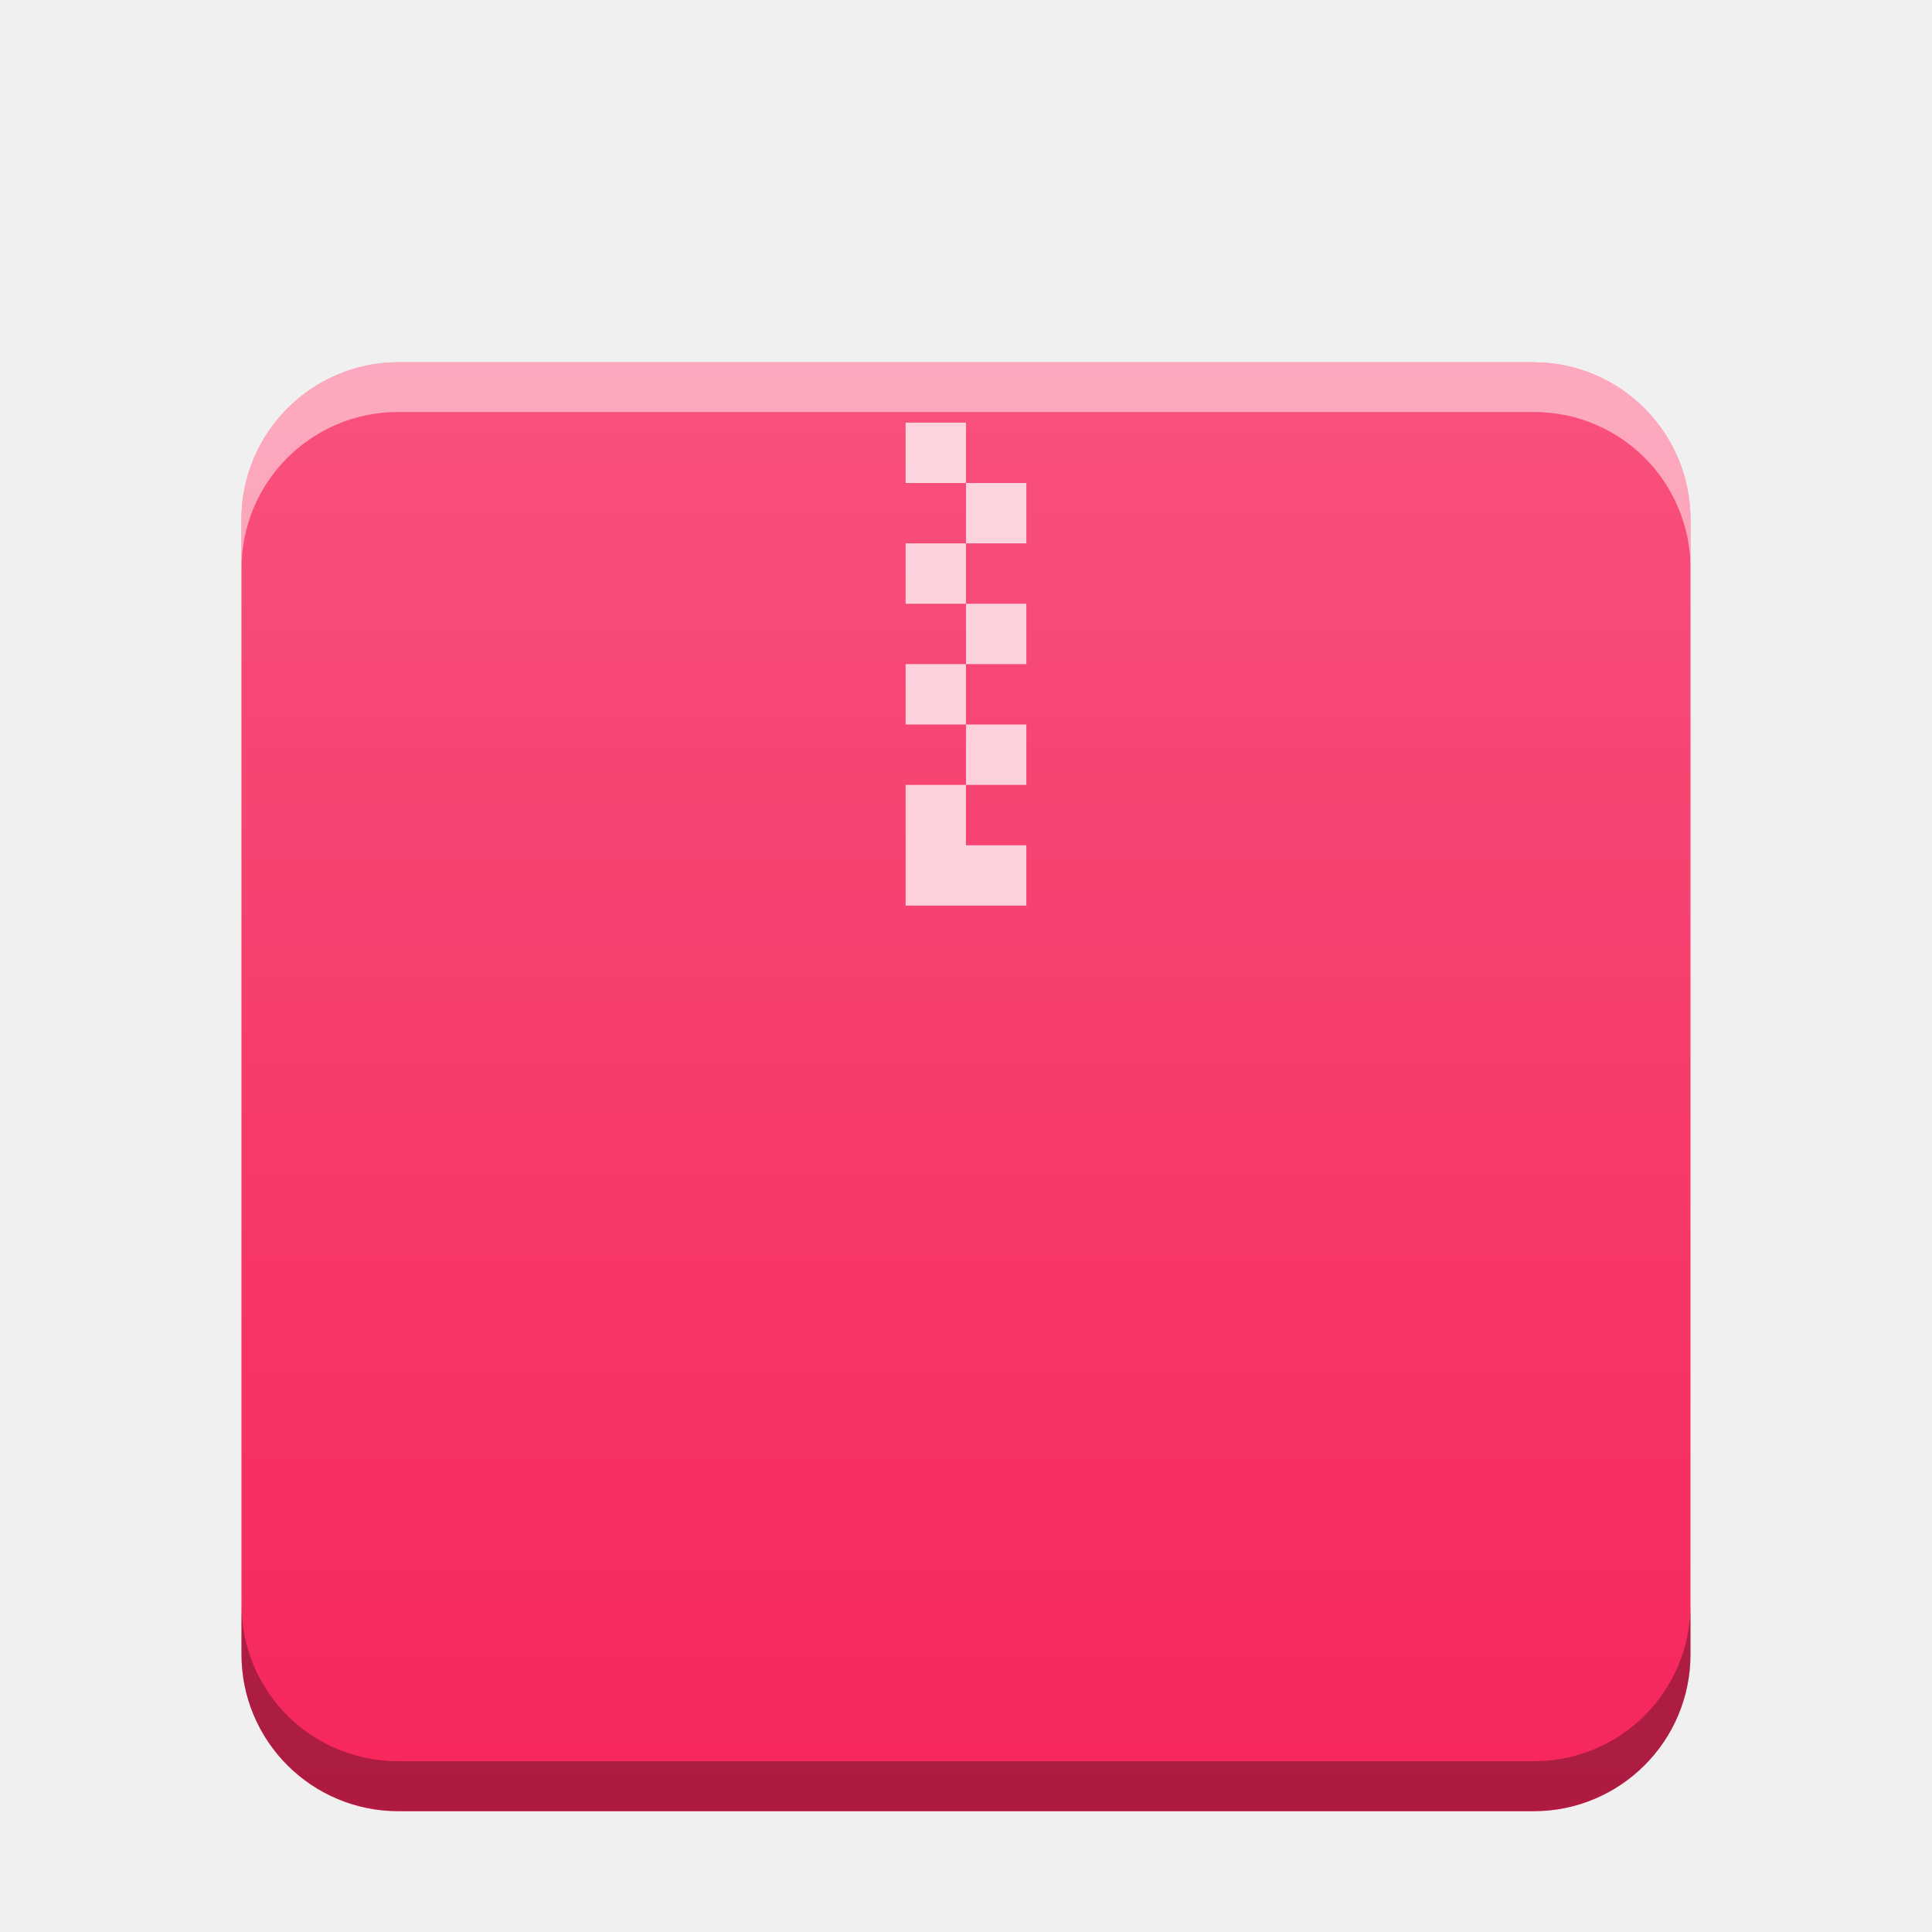
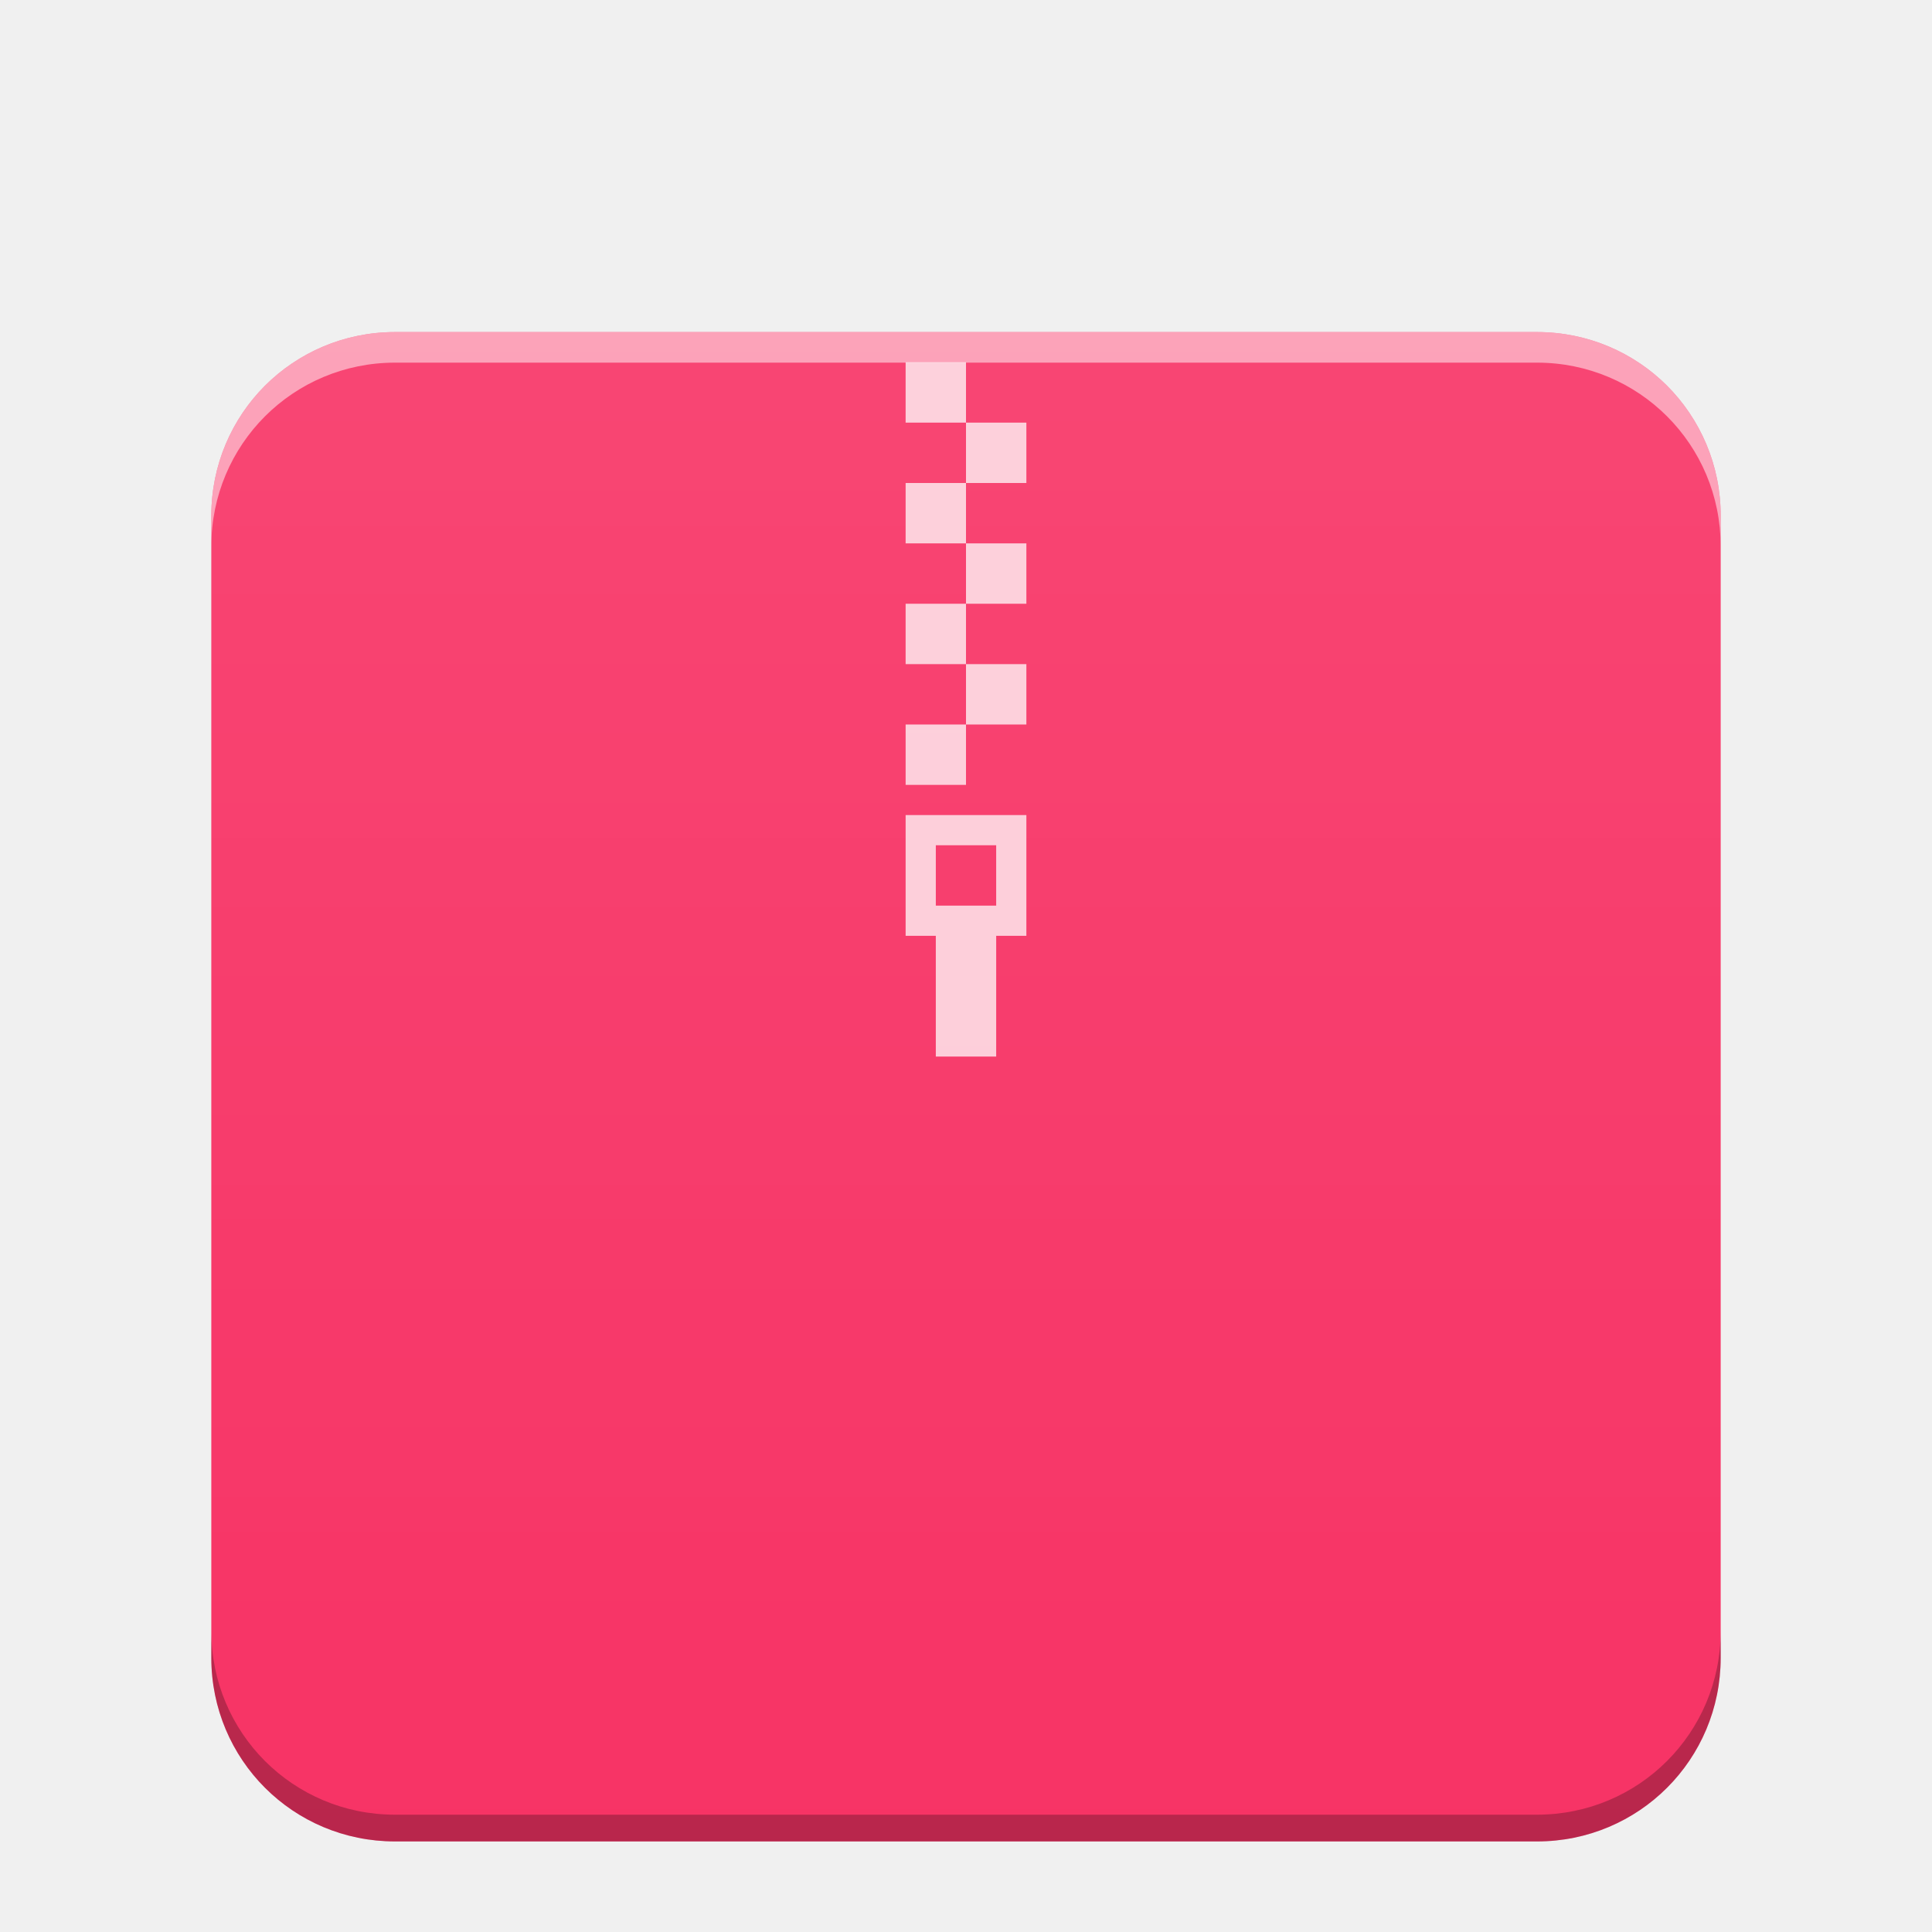
- <svg xmlns="http://www.w3.org/2000/svg" xmlns:xlink="http://www.w3.org/1999/xlink" width="32" version="1.1" height="32" id="svg16">
-   <defs id="defs5455">
-     <linearGradient id="linearGradient4300-8">
-       <stop id="stop4302-2" stop-color="#f62459" />
-       <stop offset="1" id="stop4304-9" stop-color="#f73768" />
+ <svg xmlns="http://www.w3.org/2000/svg" xmlns:xlink="http://www.w3.org/1999/xlink" width="64" version="1.1" viewBox="0 0 64 64" height="64" id="svg2">
+   <defs id="defs4">
+     <linearGradient id="linearGradient6251">
+       <stop style="stop-color:#ffffff;stop-opacity:0" offset="0" id="stop6253" />
+       <stop style="stop-color:#ffffff;stop-opacity:0.2" offset="1" id="stop6255" />
    </linearGradient>
-     <linearGradient id="linearGradient6251">
-       <stop id="stop6253" stop-color="#ffffff" stop-opacity="0" />
-       <stop id="stop6255" offset="1" stop-color="#ffffff" stop-opacity="0.2" />
-     </linearGradient>
-     <linearGradient xlink:href="#linearGradient6251" id="linearGradient5849-3" gradientUnits="userSpaceOnUse" gradientTransform="matrix(0.48,0,0,0.4060192,402.6514,385.6056)" y1="394.544" x2="0" y2="335.434" />
+     <linearGradient xlink:href="#linearGradient6251" id="linearGradient832" gradientUnits="userSpaceOnUse" gradientTransform="matrix(1,0,0,0.8458734,-47,-272.7346)" x1="58" y1="393.953" x2="58" y2="324.659" />
  </defs>
-   <g id="layer1" transform="matrix(1 0 0 1 -384.5714 -515.798)">
-     <g id="g858" transform="translate(-40)">
-       <rect style="color:#000000;isolation:auto;mix-blend-mode:normal;color-interpolation:sRGB;color-interpolation-filters:linearRGB;solid-color:#000000;solid-opacity:1;fill:#f6265b;fill-opacity:1;color-rendering:auto;image-rendering:auto;shape-rendering:auto" ry="2.598" isolation="auto" mix-blend-mode="normal" id="rect5837-5" width="24" height="24" x="428.571" y="521.798" />
-       <path isolation="auto" mix-blend-mode="normal" id="path5843-7" d="m 439.571,522.798 v 1 h 1 v -1 z m 1,1 v 1 h 1 v -1 z m 0,1 h -1 v 1 h 1 z m 0,1 v 1 h 1 v -1 z m 0,1 h -1 v 1 h 1 z m 0,1 v 1 h 1 v -1 z m 0,1 h -1 v 0.561 1.439 h 2 v -1 h -1 z" style="color:#000000;opacity:0.75;isolation:auto;mix-blend-mode:normal;color-interpolation:sRGB;color-interpolation-filters:linearRGB;solid-color:#000000;solid-opacity:1;fill:#ffffff;stroke-width:2;stroke-linecap:square;color-rendering:auto;image-rendering:auto;shape-rendering:auto" />
-       <rect ry="2.55" style="color:#000000;isolation:auto;mix-blend-mode:normal;color-interpolation:sRGB;color-interpolation-filters:linearRGB;solid-color:#000000;solid-opacity:1;fill:url(#linearGradient5849-3);color-rendering:auto;image-rendering:auto;shape-rendering:auto" isolation="auto" mix-blend-mode="normal" y="521.798" x="428.571" height="24" width="24" id="rect5847-5" />
-       <path id="path850" d="m 431.169,521.798 c -1.439,0 -2.598,1.158 -2.598,2.598 v 0.824 c 0,-1.439 1.158,-2.598 2.598,-2.598 h 18.805 c 1.439,0 2.598,1.158 2.598,2.598 v -0.824 c 0,-1.439 -1.158,-2.598 -2.598,-2.598 z" style="color:#000000;opacity:0.5;isolation:auto;mix-blend-mode:normal;color-interpolation:sRGB;color-interpolation-filters:linearRGB;solid-color:#000000;solid-opacity:1;fill:#ffffff;color-rendering:auto;image-rendering:auto;shape-rendering:auto" />
-       <path id="rect5837-3" d="m 428.571,542.372 v 0.822 c 0,1.439 1.158,2.6 2.598,2.6 h 18.805 c 1.439,0 2.598,-1.16 2.598,-2.6 v -0.822 c 0,1.439 -1.158,2.598 -2.598,2.598 h -18.805 c -1.439,0 -2.598,-1.158 -2.598,-2.598 z" style="color:#000000;opacity:0.3;isolation:auto;mix-blend-mode:normal;color-interpolation:sRGB;color-interpolation-filters:linearRGB;solid-color:#000000;solid-opacity:1;fill:#000000;fill-opacity:1;color-rendering:auto;image-rendering:auto;shape-rendering:auto" />
-     </g>
-   </g>
+   <path style="color:#000000;clip-rule:nonzero;display:inline;overflow:visible;visibility:visible;opacity:1;isolation:auto;mix-blend-mode:normal;color-interpolation:sRGB;color-interpolation-filters:linearRGB;solid-color:#000000;solid-opacity:1;fill:#f73365;fill-opacity:1;fill-rule:nonzero;stroke:none;stroke-width:1;stroke-linecap:butt;stroke-linejoin:miter;stroke-miterlimit:4;stroke-dasharray:none;stroke-dashoffset:0;stroke-opacity:1;marker:none;color-rendering:auto;image-rendering:auto;shape-rendering:auto;text-rendering:auto;enable-background:accumulate" d="m 13.084,11 c -0.843,0 -1.645,0.17 -2.373,0.477 C 9.983,11.784 9.327,12.228 8.777,12.777 8.228,13.327 7.784,13.983 7.477,14.711 7.17,15.439 7,16.241 7,17.084 v 37.832 c 0,0.843 0.17,1.645 0.477,2.373 0.307,0.728 0.751,1.384 1.301,1.934 0.55,0.55 1.205,0.994 1.934,1.301 C 11.439,60.83 12.241,61 13.084,61 H 50.916 c 0.843,0 1.645,-0.17 2.373,-0.477 0.728,-0.307 1.384,-0.751 1.934,-1.301 0.55,-0.55 0.994,-1.205 1.301,-1.934 C 56.83,56.561 57,55.759 57,54.916 V 17.084 C 57,16.241 56.83,15.439 56.523,14.711 56.216,13.983 55.772,13.327 55.223,12.777 54.673,12.228 54.017,11.784 53.289,11.477 52.561,11.17 51.759,11 50.916,11 Z" id="path859" />
+   <path style="opacity:0.75;fill:#ffffff;fill-opacity:1" d="m 30,12 v 2 h 2 v -2 z m 2,2 v 2 h 2 v -2 z m 0,2 h -2 v 2 h 2 z m 0,2 v 2 h 2 v -2 z m 0,2 h -2 v 2 h 2 z m 0,2 v 2 h 2 v -2 z m 0,2 h -2 v 2 h 2 z m -2,3 v 4 h 1 v 4 h 2 v -4 h 1 v -4 z m 1,1 h 2 v 2 h -2 z" id="rect4173-3-3-7" />
+   <path style="color:#000000;clip-rule:nonzero;display:inline;overflow:visible;visibility:visible;opacity:0.552;isolation:auto;mix-blend-mode:normal;color-interpolation:sRGB;color-interpolation-filters:linearRGB;solid-color:#000000;solid-opacity:1;fill:url(#linearGradient832);fill-opacity:1;fill-rule:nonzero;stroke:none;stroke-width:1;stroke-linecap:butt;stroke-linejoin:miter;stroke-miterlimit:4;stroke-dasharray:none;stroke-dashoffset:0;stroke-opacity:1;marker:none;color-rendering:auto;image-rendering:auto;shape-rendering:auto;text-rendering:auto;enable-background:accumulate" d="m 13.084,11 c -0.843,0 -1.645,0.17 -2.373,0.477 C 9.983,11.784 9.327,12.228 8.777,12.777 8.228,13.327 7.784,13.983 7.477,14.711 7.17,15.439 7,16.241 7,17.084 v 37.832 c 0,0.843 0.17,1.645 0.477,2.373 0.307,0.728 0.751,1.384 1.301,1.934 0.55,0.55 1.205,0.994 1.934,1.301 C 11.439,60.83 12.241,61 13.084,61 H 50.916 c 0.843,0 1.645,-0.17 2.373,-0.477 0.728,-0.307 1.384,-0.751 1.934,-1.301 0.55,-0.55 0.994,-1.205 1.301,-1.934 C 56.83,56.561 57,55.759 57,54.916 V 17.084 C 57,16.241 56.83,15.439 56.523,14.711 56.216,13.983 55.772,13.327 55.223,12.777 54.673,12.228 54.017,11.784 53.289,11.477 52.561,11.17 51.759,11 50.916,11 Z" id="path824" />
+   <path style="color:#000000;clip-rule:nonzero;display:inline;overflow:visible;visibility:visible;opacity:0.5;isolation:auto;mix-blend-mode:normal;color-interpolation:sRGB;color-interpolation-filters:linearRGB;solid-color:#000000;solid-opacity:1;fill:#ffffff;fill-opacity:1;fill-rule:nonzero;stroke:none;stroke-width:1;stroke-linecap:butt;stroke-linejoin:miter;stroke-miterlimit:4;stroke-dasharray:none;stroke-dashoffset:0;stroke-opacity:1;marker:none;color-rendering:auto;image-rendering:auto;shape-rendering:auto;text-rendering:auto;enable-background:accumulate" d="m 13.084,11 c -0.843,0 -1.645,0.17 -2.373,0.477 C 9.983,11.784 9.327,12.228 8.777,12.777 8.228,13.327 7.784,13.983 7.477,14.711 7.17,15.439 7,16.241 7,17.084 v 1.014 c 0,-0.843 0.17,-1.645 0.477,-2.373 0.307,-0.728 0.751,-1.384 1.301,-1.934 0.55,-0.55 1.205,-0.994 1.934,-1.301 0.728,-0.307 1.531,-0.477 2.373,-0.477 H 50.916 c 0.843,0 1.645,0.17 2.373,0.477 0.728,0.307 1.384,0.751 1.934,1.301 0.55,0.55 0.994,1.205 1.301,1.934 C 56.83,16.453 57,17.255 57,18.098 V 17.084 C 57,16.241 56.83,15.439 56.523,14.711 56.216,13.983 55.772,13.327 55.223,12.777 54.673,12.228 54.017,11.784 53.289,11.477 52.561,11.17 51.759,11 50.916,11 Z" id="path824-2-6" />
+   <path style="color:#000000;clip-rule:nonzero;display:inline;overflow:visible;visibility:visible;opacity:0.25;isolation:auto;mix-blend-mode:normal;color-interpolation:sRGB;color-interpolation-filters:linearRGB;solid-color:#000000;solid-opacity:1;fill:#000000;fill-opacity:1;fill-rule:nonzero;stroke:none;stroke-width:1;stroke-linecap:butt;stroke-linejoin:miter;stroke-miterlimit:4;stroke-dasharray:none;stroke-dashoffset:0;stroke-opacity:1;marker:none;color-rendering:auto;image-rendering:auto;shape-rendering:auto;text-rendering:auto;enable-background:accumulate" d="m 57,54.029 c 0,0.843 -0.17,1.645 -0.477,2.373 -0.307,0.728 -0.751,1.384 -1.301,1.934 -0.55,0.55 -1.205,0.994 -1.934,1.301 -0.728,0.307 -1.531,0.477 -2.373,0.477 H 13.084 c -0.843,0 -1.645,-0.17 -2.373,-0.477 C 9.983,59.33 9.327,58.886 8.777,58.336 8.228,57.786 7.784,57.131 7.477,56.402 7.17,55.674 7,54.872 7,54.029 v 0.887 c 0,0.843 0.17,1.645 0.477,2.373 0.307,0.728 0.751,1.384 1.301,1.934 0.55,0.55 1.205,0.994 1.934,1.301 C 11.439,60.83 12.241,61 13.084,61 H 50.916 c 0.843,0 1.645,-0.17 2.373,-0.477 0.728,-0.307 1.384,-0.751 1.934,-1.301 0.55,-0.55 0.994,-1.205 1.301,-1.934 C 56.83,56.561 57,55.759 57,54.916 Z" id="path947" />
</svg>
